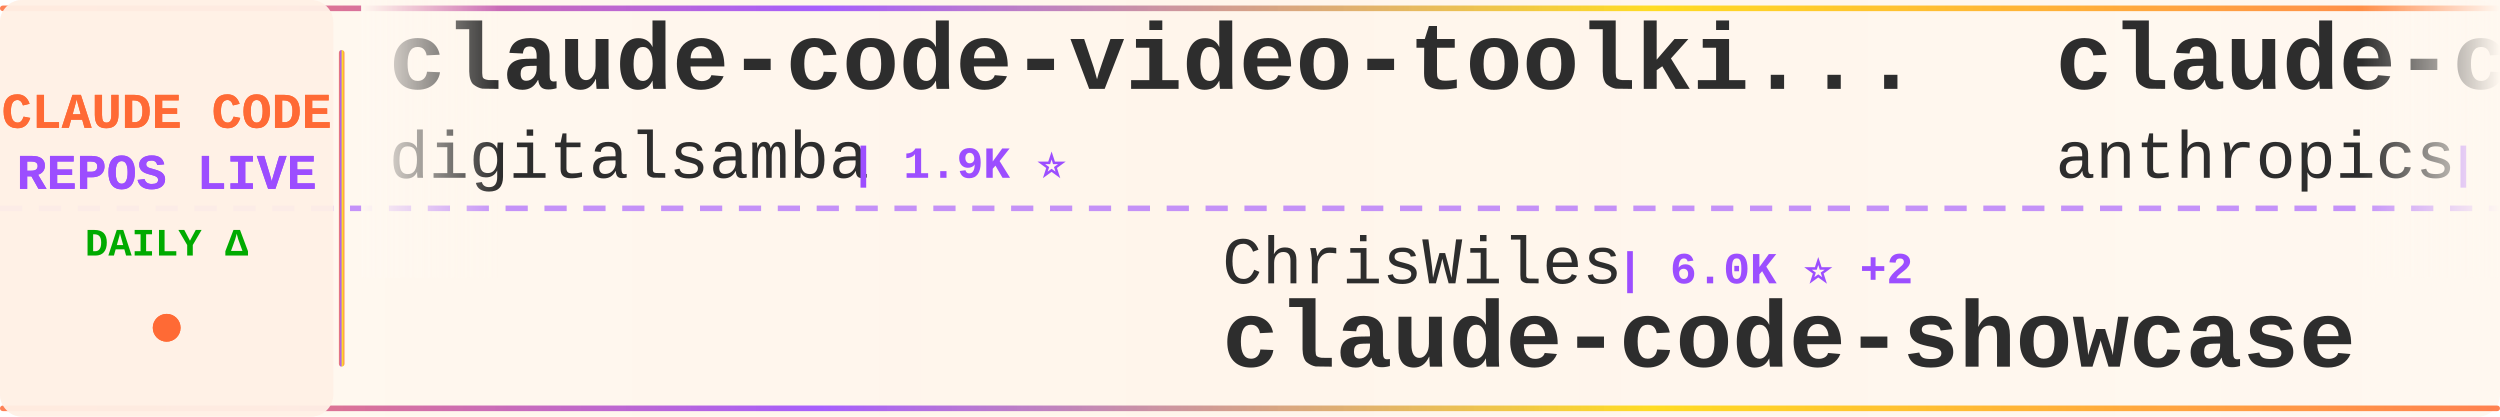
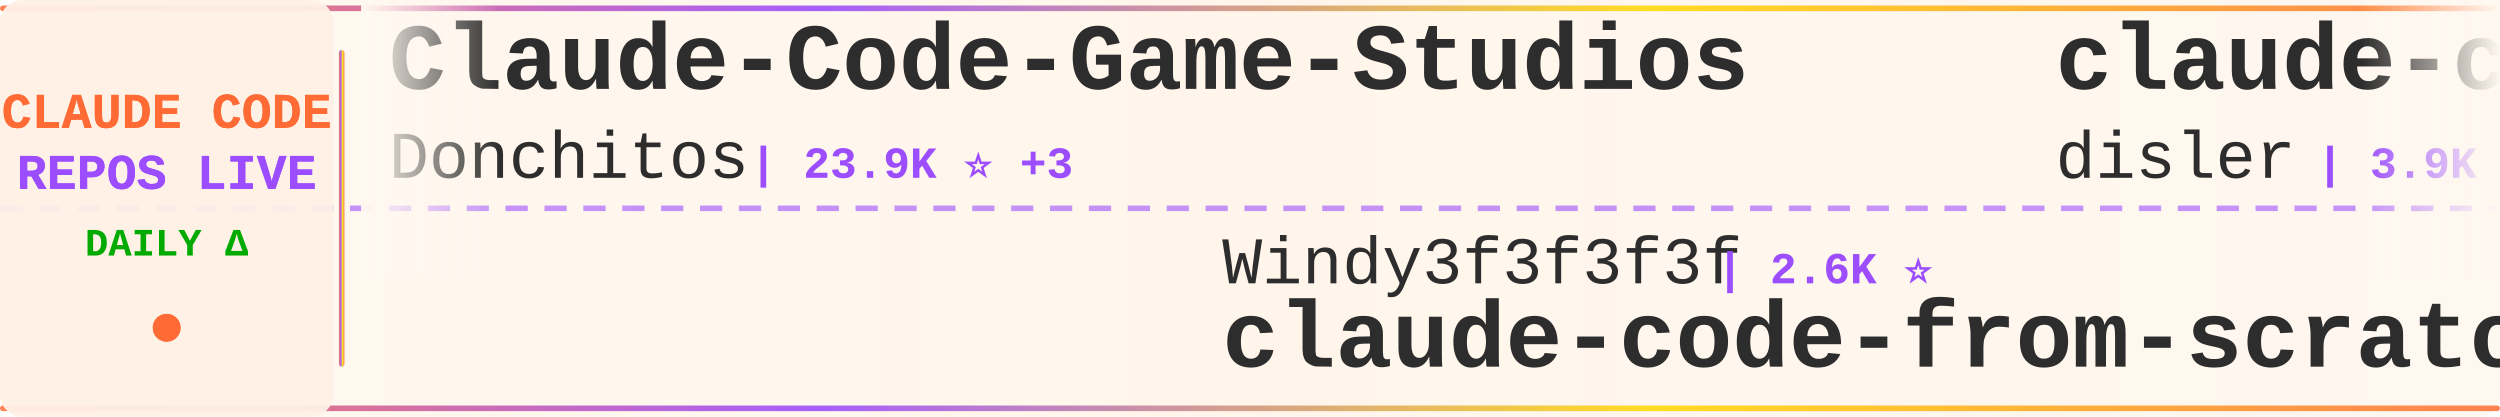
<svg xmlns="http://www.w3.org/2000/svg" width="900" height="150">
  <defs>
    <linearGradient id="tickerBg" x1="0%" y1="0%" x2="100%" y2="0%">
      <stop offset="0%" style="stop-color:#fff8f0;stop-opacity:0.98" />
      <stop offset="50%" style="stop-color:#fff5eb;stop-opacity:1" />
      <stop offset="100%" style="stop-color:#fff8f0;stop-opacity:0.98" />
    </linearGradient>
    <linearGradient id="borderGrad" x1="0%" y1="0%" x2="100%" y2="0%">
      <stop offset="0%" style="stop-color:#FF6B35;stop-opacity:0.85">
        <animate attributeName="stop-opacity" values="0.85;1;0.85" dur="2s" repeatCount="indefinite" />
      </stop>
      <stop offset="33%" style="stop-color:#9C4EFF;stop-opacity:0.9">
        <animate attributeName="stop-opacity" values="0.9;1;0.9" dur="2.2s" repeatCount="indefinite" />
      </stop>
      <stop offset="66%" style="stop-color:#FFD700;stop-opacity:0.85">
        <animate attributeName="stop-opacity" values="0.85;1;0.85" dur="1.8s" repeatCount="indefinite" />
      </stop>
      <stop offset="100%" style="stop-color:#FF6B35;stop-opacity:0.85">
        <animate attributeName="stop-opacity" values="0.85;1;0.85" dur="2s" repeatCount="indefinite" />
      </stop>
    </linearGradient>
    <filter id="textGlow">
      <feGaussianBlur stdDeviation="0.15" result="coloredBlur" />
      <feMerge>
        <feMergeNode in="coloredBlur" />
        <feMergeNode in="SourceGraphic" />
      </feMerge>
    </filter>
    <filter id="metricGlow">
      <feGaussianBlur stdDeviation="0.2" result="coloredBlur" />
      <feMerge>
        <feMergeNode in="coloredBlur" />
        <feMergeNode in="SourceGraphic" />
      </feMerge>
    </filter>
    <linearGradient id="leftFade" x1="0%" y1="0%" x2="100%" y2="0%">
      <stop offset="0%" style="stop-color:#fff8f0;stop-opacity:1" />
      <stop offset="100%" style="stop-color:#fff8f0;stop-opacity:0" />
    </linearGradient>
    <linearGradient id="rightFade" x1="0%" y1="0%" x2="100%" y2="0%">
      <stop offset="0%" style="stop-color:#fff8f0;stop-opacity:0" />
      <stop offset="100%" style="stop-color:#fff8f0;stop-opacity:1" />
    </linearGradient>
  </defs>
  <rect width="900" height="150" fill="url(#tickerBg)" rx="8" />
  <rect x="0" y="2" width="900" height="2" fill="url(#borderGrad)" rx="1" />
  <rect x="0" y="146" width="900" height="2" fill="url(#borderGrad)" rx="1" />
  <line x1="0" y1="75" x2="900" y2="75" stroke="#9C4EFF" stroke-width="2" stroke-dasharray="8 6" opacity="0.6" />
  <rect x="0" y="0" width="120" height="150" fill="#fff0e6" opacity="0.95" rx="8" />
  <text x="60" y="46" font-family="'Courier New', monospace" font-size="18" font-weight="bold" fill="#FF6B35" text-anchor="middle" filter="url(#textGlow)">
    CLAUDE CODE
  </text>
  <text x="60" y="68" font-family="'Courier New', monospace" font-size="18" font-weight="bold" fill="#9C4EFF" text-anchor="middle" filter="url(#textGlow)">
    REPOS LIVE
  </text>
  <text x="60" y="92" font-family="'Courier New', monospace" font-size="14" font-weight="bold" fill="#00aa00" text-anchor="middle">
    DAILY Δ
  </text>
  <circle cx="60" cy="118" r="5" fill="#FF6B35" filter="url(#metricGlow)">
    <animate attributeName="r" values="4;6;4" dur="1.5s" repeatCount="indefinite" />
    <animate attributeName="opacity" values="0.6;1;0.6" dur="1.5s" repeatCount="indefinite" />
  </circle>
  <rect x="122" y="18" width="2" height="114" fill="url(#borderGrad)" rx="1" />
  <clipPath id="tickerClip">
    <rect x="130" y="0" width="770" height="150" />
  </clipPath>
  <g clip-path="url(#tickerClip)">
    <g id="tickerItems">
      <animateTransform attributeName="transform" attributeType="XML" type="translate" from="0 0" to="-3000 0" dur="54s" repeatCount="indefinite" />
      <g transform="translate(0, 0)">
-         <text x="140" y="32" font-family="'Courier New', monospace" font-size="34" font-weight="bold" fill="#2d2d2d">claude-code-video-toolki...</text>
-         <text x="140" y="64" font-family="'Courier New', monospace" font-size="24" font-weight="normal" fill="#2d2d2d" opacity="1.0">digitalsamba</text>
-         <text x="306" y="64" font-family="'Courier New', monospace" font-size="16" font-weight="bold" fill="#9C4EFF"> | 1.9K ⭐</text>
+         <text x="140" y="32" font-family="'Courier New', monospace" font-size="34" font-weight="bold" fill="#2d2d2d">Claude-Code-Game-Studios</text>
+         <text x="140" y="64" font-family="'Courier New', monospace" font-size="24" font-weight="normal" fill="#2d2d2d" opacity="1.0">Donchitos</text>
+         <text x="270" y="64" font-family="'Courier New', monospace" font-size="16" font-weight="bold" fill="#9C4EFF"> | 23.9K ⭐ +3</text>
      </g>
      <g transform="translate(300, 0)">
+         <text x="140" y="102" font-family="'Courier New', monospace" font-size="24" font-weight="normal" fill="#2d2d2d" opacity="1.0">Windy3f3f3f3f</text>
+         <text x="318" y="102" font-family="'Courier New', monospace" font-size="16" font-weight="bold" fill="#9C4EFF"> | 2.6K ⭐</text>
+         <text x="140" y="132" font-family="'Courier New', monospace" font-size="34" font-weight="bold" fill="#2d2d2d">claude-code-from-scratch</text>
+       </g>
+       <g transform="translate(600, 0)">
+         <text x="140" y="32" font-family="'Courier New', monospace" font-size="34" font-weight="bold" fill="#2d2d2d">claude-code-hooks-master...</text>
+         <text x="140" y="64" font-family="'Courier New', monospace" font-size="24" font-weight="normal" fill="#2d2d2d" opacity="1.0">disler</text>
+         <text x="234" y="64" font-family="'Courier New', monospace" font-size="16" font-weight="bold" fill="#9C4EFF"> | 3.9K ⭐</text>
+       </g>
+       <g transform="translate(900, 0)">
+         <text x="140" y="102" font-family="'Courier New', monospace" font-size="24" font-weight="normal" fill="#2d2d2d" opacity="1.0">OrcaWhisper</text>
+         <text x="294" y="102" font-family="'Courier New', monospace" font-size="16" font-weight="bold" fill="#9C4EFF"> | 90 ⭐</text>
+         <text x="140" y="132" font-family="'Courier New', monospace" font-size="34" font-weight="bold" fill="#2d2d2d">Claude-Code</text>
+       </g>
+       <g transform="translate(1200, 0)">
+         <text x="140" y="32" font-family="'Courier New', monospace" font-size="34" font-weight="bold" fill="#2d2d2d">ClaudeCode</text>
+         <text x="140" y="64" font-family="'Courier New', monospace" font-size="24" font-weight="normal" fill="#2d2d2d" opacity="1.0">guanshan</text>
+         <text x="258" y="64" font-family="'Courier New', monospace" font-size="16" font-weight="bold" fill="#9C4EFF"> | 61 ⭐</text>
+       </g>
+       <g transform="translate(1500, 0)">
        <text x="140" y="102" font-family="'Courier New', monospace" font-size="24" font-weight="normal" fill="#2d2d2d" opacity="1.0">ChrisWiles</text>
-         <text x="282" y="102" font-family="'Courier New', monospace" font-size="16" font-weight="bold" fill="#9C4EFF"> | 6.0K ⭐ +2</text>
+         <text x="282" y="102" font-family="'Courier New', monospace" font-size="16" font-weight="bold" fill="#9C4EFF"> | 6.0K ⭐ +1</text>
        <text x="140" y="132" font-family="'Courier New', monospace" font-size="34" font-weight="bold" fill="#2d2d2d">claude-code-showcase</text>
      </g>
-       <g transform="translate(600, 0)">
-         <text x="140" y="32" font-family="'Courier New', monospace" font-size="34" font-weight="bold" fill="#2d2d2d">claude-code-action</text>
-         <text x="140" y="64" font-family="'Courier New', monospace" font-size="24" font-weight="normal" fill="#2d2d2d" opacity="1.0">anthropics</text>
-         <text x="282" y="64" font-family="'Courier New', monospace" font-size="16" font-weight="bold" fill="#9C4EFF"> | 8.6K ⭐</text>
-       </g>
-       <g transform="translate(900, 0)">
-         <text x="140" y="102" font-family="'Courier New', monospace" font-size="24" font-weight="normal" fill="#2d2d2d" opacity="1.0">huangjia2019</text>
-         <text x="306" y="102" font-family="'Courier New', monospace" font-size="16" font-weight="bold" fill="#9C4EFF"> | 1.1K ⭐</text>
-         <text x="140" y="132" font-family="'Courier New', monospace" font-size="34" font-weight="bold" fill="#2d2d2d">claude-code-engineering</text>
-       </g>
-       <g transform="translate(1200, 0)">
-         <text x="140" y="32" font-family="'Courier New', monospace" font-size="34" font-weight="bold" fill="#2d2d2d">Claude-code</text>
-         <text x="140" y="64" font-family="'Courier New', monospace" font-size="24" font-weight="normal" fill="#2d2d2d" opacity="1.0">fazxes</text>
-         <text x="234" y="64" font-family="'Courier New', monospace" font-size="16" font-weight="bold" fill="#9C4EFF"> | 231 ⭐</text>
-       </g>
-       <g transform="translate(1500, 0)">
-         <text x="140" y="102" font-family="'Courier New', monospace" font-size="24" font-weight="normal" fill="#2d2d2d" opacity="1.0">pengchengneo</text>
-         <text x="306" y="102" font-family="'Courier New', monospace" font-size="16" font-weight="bold" fill="#9C4EFF"> | 1.7K ⭐</text>
-         <text x="140" y="132" font-family="'Courier New', monospace" font-size="34" font-weight="bold" fill="#2d2d2d">Claude-Code</text>
-       </g>
      <g transform="translate(1800, 0)">
-         <text x="140" y="32" font-family="'Courier New', monospace" font-size="34" font-weight="bold" fill="#2d2d2d">claude-code-best-practic...</text>
-         <text x="140" y="64" font-family="'Courier New', monospace" font-size="24" font-weight="normal" fill="#2d2d2d" opacity="1.0">shanraisshan</text>
-         <text x="306" y="64" font-family="'Courier New', monospace" font-size="16" font-weight="bold" fill="#9C4EFF"> | 64.4K ⭐ +8</text>
+         <text x="140" y="32" font-family="'Courier New', monospace" font-size="34" font-weight="bold" fill="#2d2d2d">awesome-claude-code-tool...</text>
+         <text x="140" y="64" font-family="'Courier New', monospace" font-size="24" font-weight="normal" fill="#2d2d2d" opacity="1.0">rohitg00</text>
+         <text x="258" y="64" font-family="'Courier New', monospace" font-size="16" font-weight="bold" fill="#9C4EFF"> | 2.5K ⭐ +1</text>
      </g>
      <g transform="translate(2100, 0)">
-         <text x="140" y="102" font-family="'Courier New', monospace" font-size="24" font-weight="normal" fill="#2d2d2d" opacity="1.0">SeemSeam</text>
-         <text x="258" y="102" font-family="'Courier New', monospace" font-size="16" font-weight="bold" fill="#9C4EFF"> | 3.4K ⭐ +1</text>
-         <text x="140" y="132" font-family="'Courier New', monospace" font-size="34" font-weight="bold" fill="#2d2d2d">claude_codex_bridge</text>
+         <text x="140" y="102" font-family="'Courier New', monospace" font-size="24" font-weight="normal" fill="#2d2d2d" opacity="1.0">RichardAtCT</text>
+         <text x="294" y="102" font-family="'Courier New', monospace" font-size="16" font-weight="bold" fill="#9C4EFF"> | 2.8K ⭐ -1</text>
+         <text x="140" y="132" font-family="'Courier New', monospace" font-size="34" font-weight="bold" fill="#2d2d2d">claude-code-telegram</text>
      </g>
      <g transform="translate(2400, 0)">
-         <text x="140" y="32" font-family="'Courier New', monospace" font-size="34" font-weight="bold" fill="#2d2d2d">Claude-Code</text>
-         <text x="140" y="64" font-family="'Courier New', monospace" font-size="24" font-weight="normal" fill="#2d2d2d" opacity="1.0">KPR111</text>
-         <text x="234" y="64" font-family="'Courier New', monospace" font-size="16" font-weight="bold" fill="#9C4EFF"> | 18 ⭐</text>
+         <text x="140" y="32" font-family="'Courier New', monospace" font-size="34" font-weight="bold" fill="#2d2d2d">claude-code-webui</text>
+         <text x="140" y="64" font-family="'Courier New', monospace" font-size="24" font-weight="normal" fill="#2d2d2d" opacity="1.0">sugyan</text>
+         <text x="234" y="64" font-family="'Courier New', monospace" font-size="16" font-weight="bold" fill="#9C4EFF"> | 1.1K ⭐</text>
      </g>
      <g transform="translate(2700, 0)">
-         <text x="140" y="102" font-family="'Courier New', monospace" font-size="24" font-weight="normal" fill="#2d2d2d" opacity="1.0">asgeirtj</text>
-         <text x="258" y="102" font-family="'Courier New', monospace" font-size="16" font-weight="bold" fill="#9C4EFF"> | 62.8K ⭐ +5</text>
-         <text x="140" y="132" font-family="'Courier New', monospace" font-size="34" font-weight="bold" fill="#2d2d2d">system_prompts_leaks</text>
+         <text x="140" y="102" font-family="'Courier New', monospace" font-size="24" font-weight="normal" fill="#2d2d2d" opacity="1.0">digitalsamba</text>
+         <text x="306" y="102" font-family="'Courier New', monospace" font-size="16" font-weight="bold" fill="#9C4EFF"> | 1.9K ⭐ +2</text>
+         <text x="140" y="132" font-family="'Courier New', monospace" font-size="34" font-weight="bold" fill="#2d2d2d">claude-code-video-toolki...</text>
      </g>
      <g transform="translate(3000, 0)">
-         <text x="140" y="32" font-family="'Courier New', monospace" font-size="34" font-weight="bold" fill="#2d2d2d">claude-code-video-toolki...</text>
-         <text x="140" y="64" font-family="'Courier New', monospace" font-size="24" font-weight="normal" fill="#2d2d2d" opacity="1.0">digitalsamba</text>
-         <text x="306" y="64" font-family="'Courier New', monospace" font-size="16" font-weight="bold" fill="#9C4EFF"> | 1.9K ⭐</text>
+         <text x="140" y="32" font-family="'Courier New', monospace" font-size="34" font-weight="bold" fill="#2d2d2d">Claude-Code-Game-Studios</text>
+         <text x="140" y="64" font-family="'Courier New', monospace" font-size="24" font-weight="normal" fill="#2d2d2d" opacity="1.0">Donchitos</text>
+         <text x="270" y="64" font-family="'Courier New', monospace" font-size="16" font-weight="bold" fill="#9C4EFF"> | 23.9K ⭐ +3</text>
      </g>
      <g transform="translate(3300, 0)">
-         <text x="140" y="102" font-family="'Courier New', monospace" font-size="24" font-weight="normal" fill="#2d2d2d" opacity="1.0">ChrisWiles</text>
-         <text x="282" y="102" font-family="'Courier New', monospace" font-size="16" font-weight="bold" fill="#9C4EFF"> | 6.0K ⭐ +2</text>
-         <text x="140" y="132" font-family="'Courier New', monospace" font-size="34" font-weight="bold" fill="#2d2d2d">claude-code-showcase</text>
+         <text x="140" y="102" font-family="'Courier New', monospace" font-size="24" font-weight="normal" fill="#2d2d2d" opacity="1.0">Windy3f3f3f3f</text>
+         <text x="318" y="102" font-family="'Courier New', monospace" font-size="16" font-weight="bold" fill="#9C4EFF"> | 2.6K ⭐</text>
+         <text x="140" y="132" font-family="'Courier New', monospace" font-size="34" font-weight="bold" fill="#2d2d2d">claude-code-from-scratch</text>
      </g>
      <g transform="translate(3600, 0)">
-         <text x="140" y="32" font-family="'Courier New', monospace" font-size="34" font-weight="bold" fill="#2d2d2d">claude-code-action</text>
-         <text x="140" y="64" font-family="'Courier New', monospace" font-size="24" font-weight="normal" fill="#2d2d2d" opacity="1.0">anthropics</text>
-         <text x="282" y="64" font-family="'Courier New', monospace" font-size="16" font-weight="bold" fill="#9C4EFF"> | 8.6K ⭐</text>
+         <text x="140" y="32" font-family="'Courier New', monospace" font-size="34" font-weight="bold" fill="#2d2d2d">claude-code-hooks-master...</text>
+         <text x="140" y="64" font-family="'Courier New', monospace" font-size="24" font-weight="normal" fill="#2d2d2d" opacity="1.0">disler</text>
+         <text x="234" y="64" font-family="'Courier New', monospace" font-size="16" font-weight="bold" fill="#9C4EFF"> | 3.9K ⭐</text>
      </g>
      <g transform="translate(3900, 0)">
-         <text x="140" y="102" font-family="'Courier New', monospace" font-size="24" font-weight="normal" fill="#2d2d2d" opacity="1.0">huangjia2019</text>
-         <text x="306" y="102" font-family="'Courier New', monospace" font-size="16" font-weight="bold" fill="#9C4EFF"> | 1.1K ⭐</text>
-         <text x="140" y="132" font-family="'Courier New', monospace" font-size="34" font-weight="bold" fill="#2d2d2d">claude-code-engineering</text>
+         <text x="140" y="102" font-family="'Courier New', monospace" font-size="24" font-weight="normal" fill="#2d2d2d" opacity="1.0">OrcaWhisper</text>
+         <text x="294" y="102" font-family="'Courier New', monospace" font-size="16" font-weight="bold" fill="#9C4EFF"> | 90 ⭐</text>
+         <text x="140" y="132" font-family="'Courier New', monospace" font-size="34" font-weight="bold" fill="#2d2d2d">Claude-Code</text>
      </g>
    </g>
  </g>
  <rect x="130" y="0" width="50" height="100" fill="url(#leftFade)" />
  <rect x="850" y="0" width="50" height="100" fill="url(#rightFade)" />
</svg>
